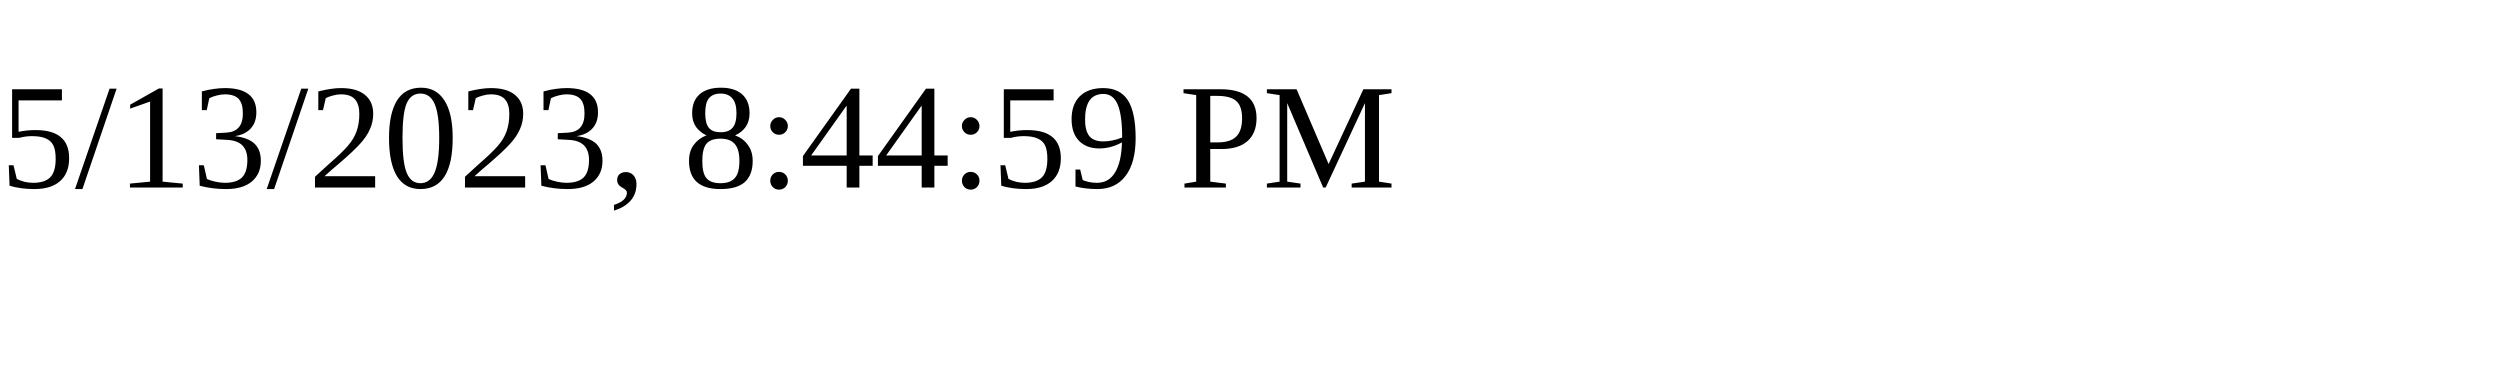
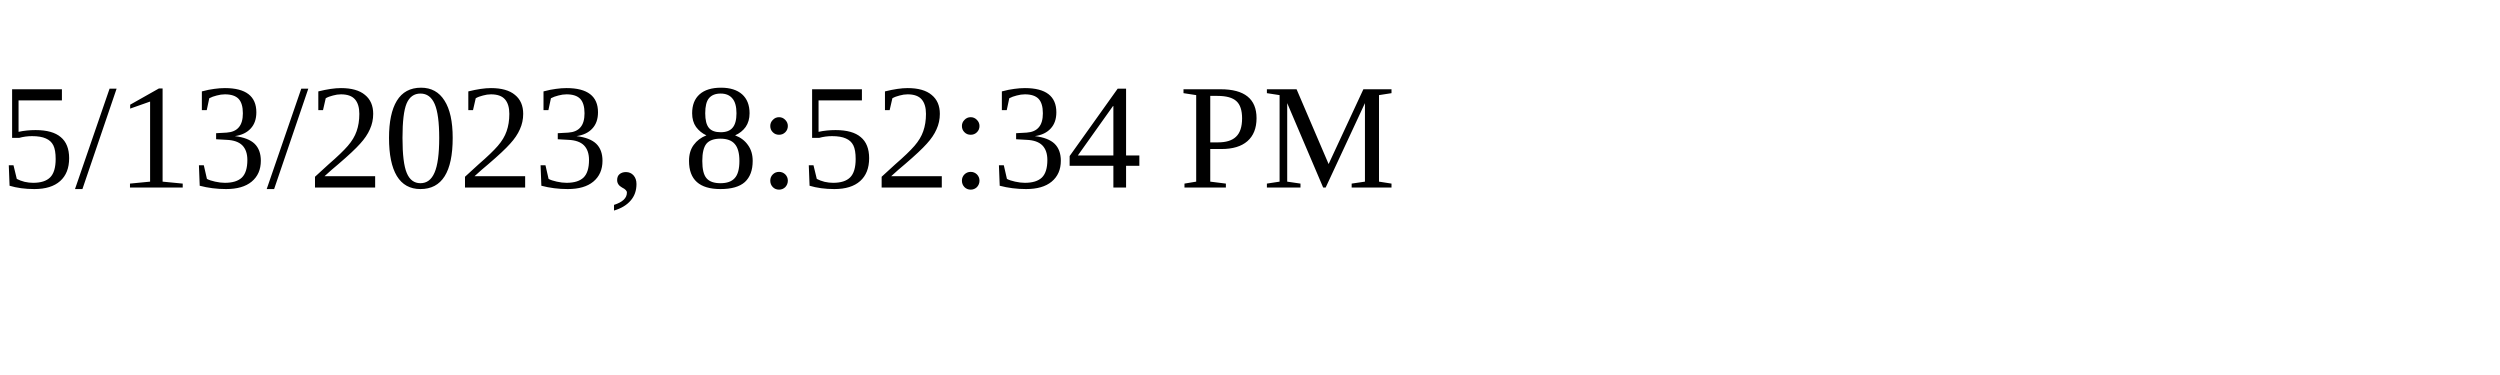
<svg xmlns="http://www.w3.org/2000/svg" height="30" width="200">
-   <text x="0" y="15">5/13/2023, 8:44:59 PM</text>
+   <text x="0" y="15">5/13/2023, 8:52:34 PM</text>
</svg>
